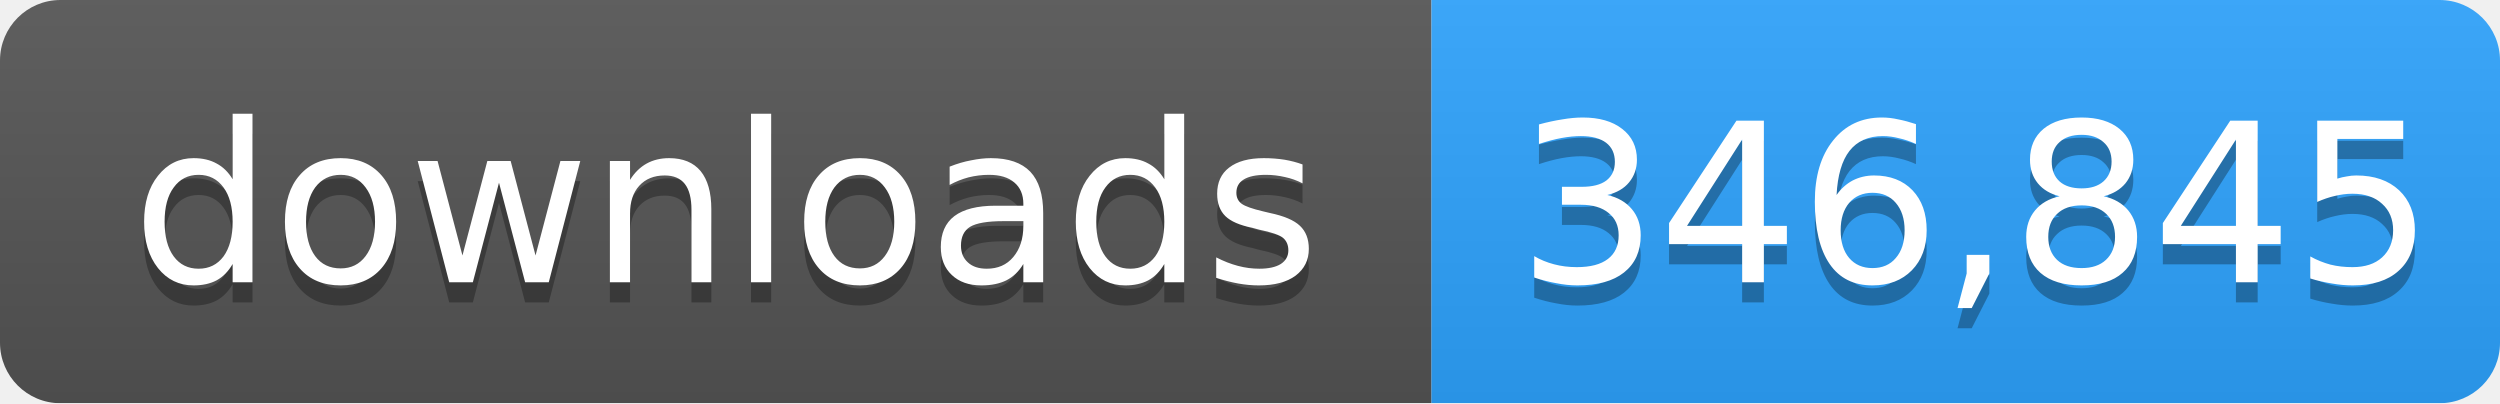
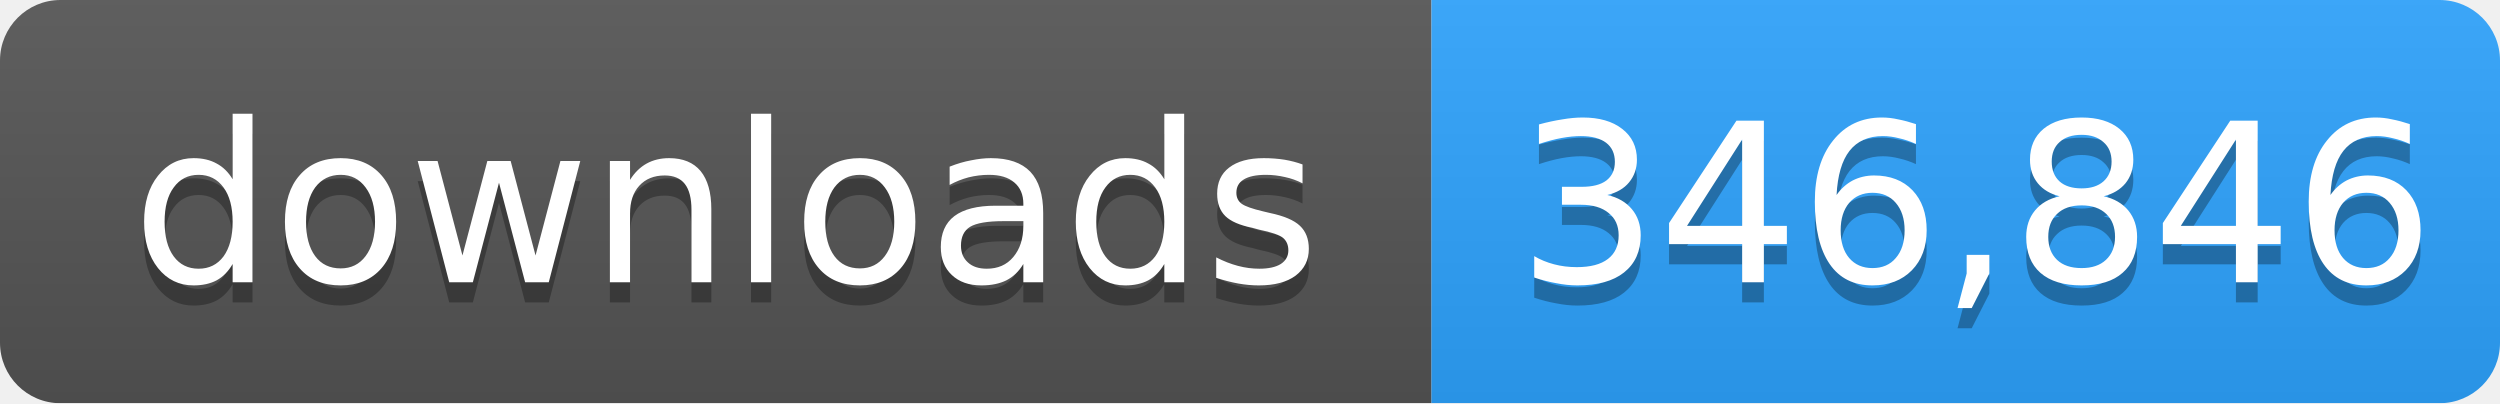
- <svg xmlns="http://www.w3.org/2000/svg" width="124" height="20" role="img" aria-label="downloads: 346,845">
+ <svg xmlns="http://www.w3.org/2000/svg" width="124" height="20" role="img" aria-label="downloads: 346,846">
  <linearGradient id="s" x2="0" y2="100%">
    <stop offset="0" stop-color="#bbb" stop-opacity=".1" />
    <stop offset="1" stop-opacity=".1" />
  </linearGradient>
  <mask id="m">
    <rect width="124" height="20" rx="3" fill="#fff" />
  </mask>
  <g mask="url(#m)">
    <rect width="71" height="20" fill="#555" />
    <rect x="71" width="53" height="20" fill="#2ea4ff" />
    <rect width="124" height="20" fill="url(#s)" />
  </g>
  <g fill="#fff" text-anchor="middle" font-family="Verdana,Geneva,DejaVu Sans,sans-serif" font-size="11">
    <text x="36" y="15" fill="#010101" fill-opacity=".3">downloads</text>
    <text x="36" y="14">downloads</text>
-     <text x="98" y="15" fill="#010101" fill-opacity=".3">346,845</text>
-     <text x="98" y="14">346,845</text>
+     <text x="98" y="15" fill="#010101" fill-opacity=".3">346,846</text>
+     <text x="98" y="14">346,846</text>
  </g>
</svg>
